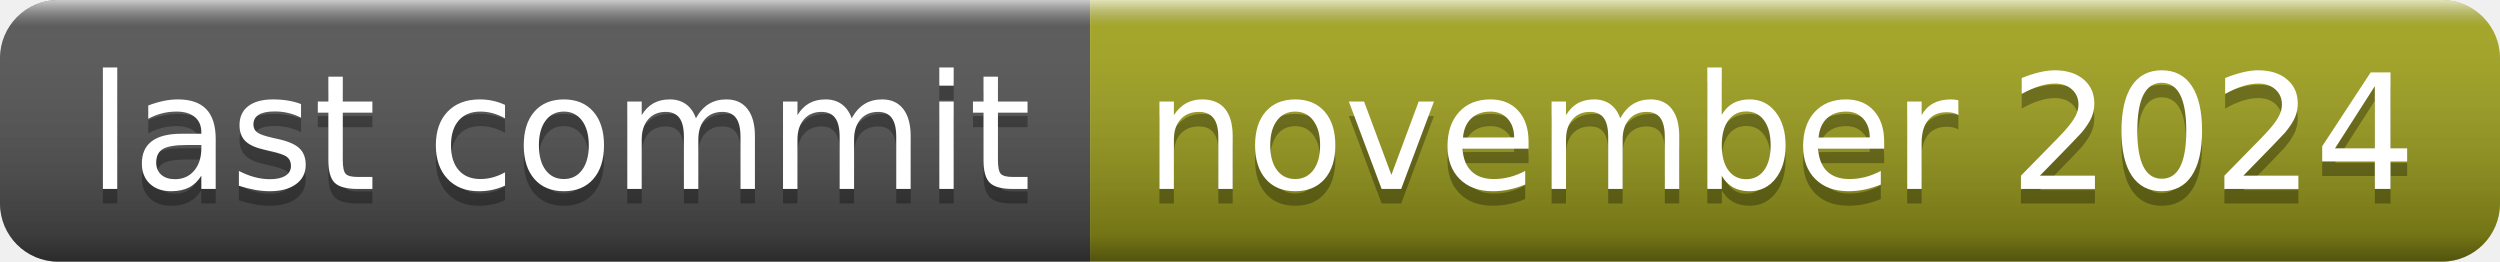
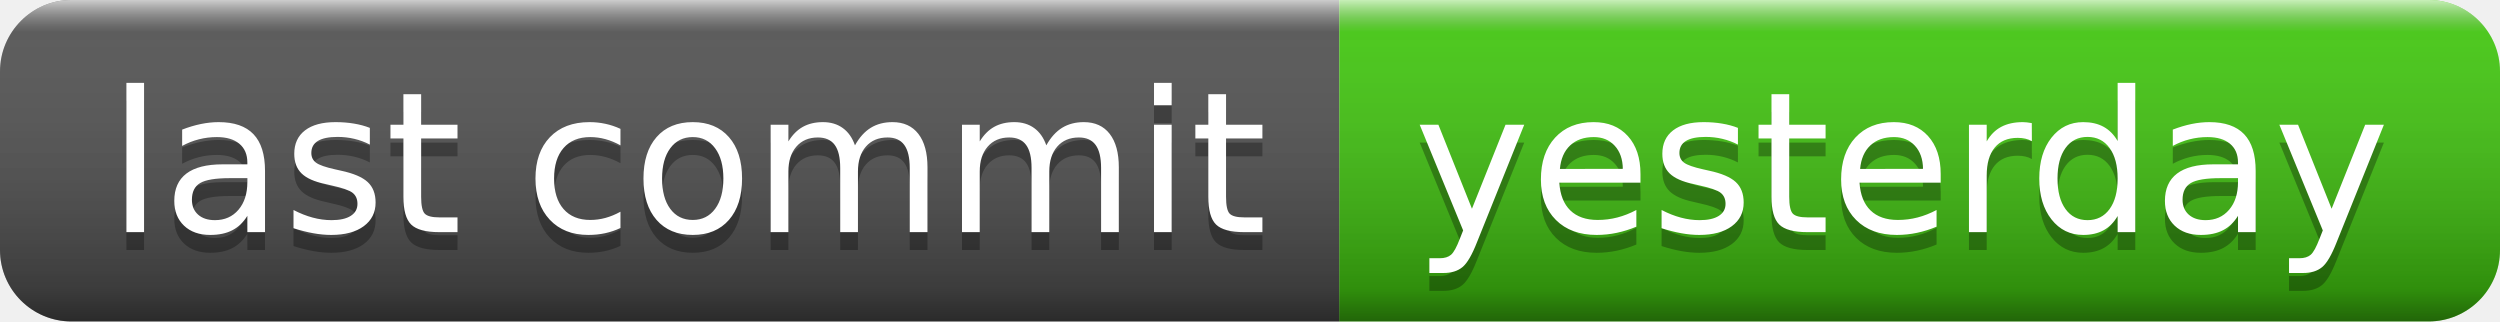
- <svg xmlns="http://www.w3.org/2000/svg" width="172" height="18" role="img" aria-label="last commit: november 2024">
+ <svg xmlns="http://www.w3.org/2000/svg" width="140" height="18" role="img" aria-label="last commit: yesterday">
  <linearGradient id="s" x2="0" y2="100%">
    <stop offset="0" stop-color="#fff" stop-opacity=".7" />
    <stop offset=".1" stop-color="#aaa" stop-opacity=".1" />
    <stop offset=".9" stop-color="#000" stop-opacity=".3" />
    <stop offset="1" stop-color="#000" stop-opacity=".5" />
  </linearGradient>
  <clipPath id="r">
-     <rect width="172" height="18" rx="4" fill="#fff" />
+     <rect width="140" height="18" rx="4" fill="#fff" />
  </clipPath>
  <g clip-path="url(#r)">
    <rect width="75" height="18" fill="#555" />
-     <rect x="75" width="97" height="18" fill="#a4a61d" />
-     <rect width="172" height="18" fill="url(#s)" />
+     <rect x="75" width="65" height="18" fill="#4c1" />
+     <rect width="140" height="18" fill="url(#s)" />
  </g>
  <g fill="#fff" text-anchor="middle" font-family="Verdana,Geneva,DejaVu Sans,sans-serif" text-rendering="geometricPrecision" font-size="110">
    <text aria-hidden="true" x="385" y="140" fill="#010101" fill-opacity=".3" transform="scale(.1)" textLength="650">last commit</text>
    <text x="385" y="130" transform="scale(.1)" fill="#fff" textLength="650">last commit</text>
-     <text aria-hidden="true" x="1225" y="140" fill="#010101" fill-opacity=".3" transform="scale(.1)" textLength="870">november 2024</text>
-     <text x="1225" y="130" transform="scale(.1)" fill="#fff" textLength="870">november 2024</text>
+     <text aria-hidden="true" x="1065" y="140" fill="#010101" fill-opacity=".3" transform="scale(.1)" textLength="550">yesterday</text>
+     <text x="1065" y="130" transform="scale(.1)" fill="#fff" textLength="550">yesterday</text>
  </g>
</svg>
